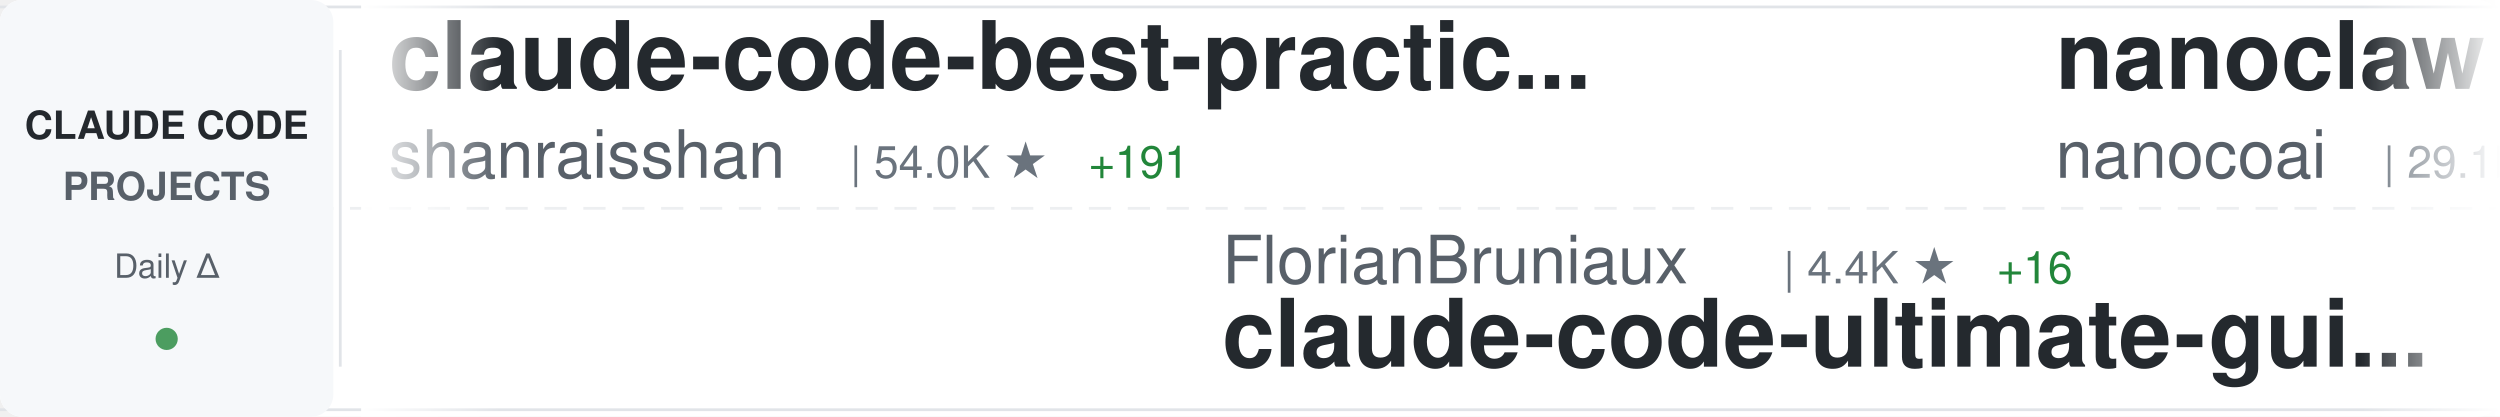
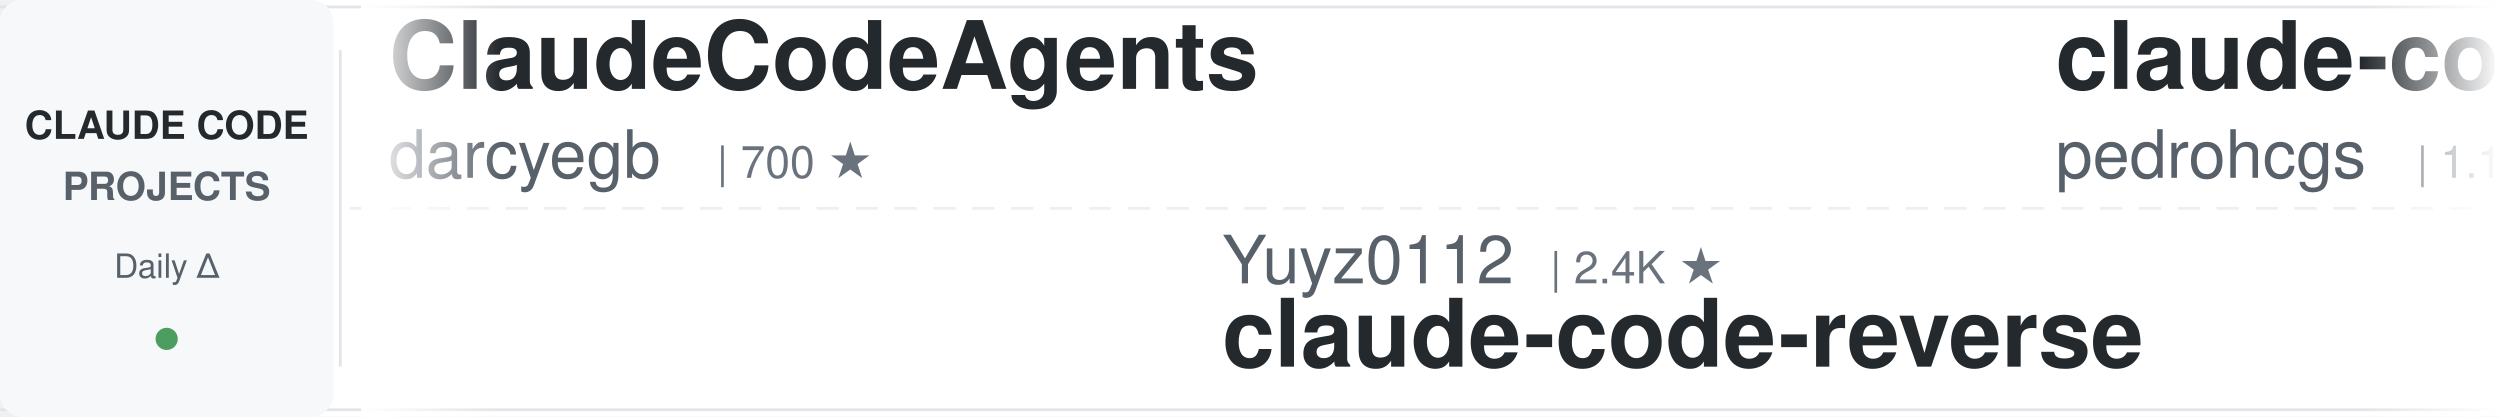
<svg xmlns="http://www.w3.org/2000/svg" width="900" height="150">
  <defs>
    <linearGradient id="awesomeLeftFade" x1="0%" y1="0%" x2="100%" y2="0%">
      <stop offset="0%" style="stop-color:#ffffff;stop-opacity:1" />
      <stop offset="100%" style="stop-color:#ffffff;stop-opacity:0" />
    </linearGradient>
    <linearGradient id="awesomeRightFade" x1="0%" y1="0%" x2="100%" y2="0%">
      <stop offset="0%" style="stop-color:#ffffff;stop-opacity:0" />
      <stop offset="100%" style="stop-color:#ffffff;stop-opacity:1" />
    </linearGradient>
  </defs>
  <rect width="900" height="150" fill="#ffffff" rx="8" />
  <rect x="0" y="2" width="900" height="1" fill="#e1e4e8" />
  <rect x="0" y="147" width="900" height="1" fill="#e1e4e8" />
  <line x1="0" y1="75" x2="900" y2="75" stroke="#e1e4e8" stroke-width="1" stroke-dasharray="8 6" opacity="0.6" />
  <rect x="0" y="0" width="120" height="150" fill="#f6f8fa" rx="8" />
  <text x="60" y="50" font-family="-apple-system, BlinkMacSystemFont, 'Segoe UI', Helvetica, Arial, sans-serif" font-size="14" font-weight="600" fill="#24292e" text-anchor="middle">CLAUDE CODE</text>
  <text x="60" y="72" font-family="-apple-system, BlinkMacSystemFont, 'Segoe UI', Helvetica, Arial, sans-serif" font-size="14" font-weight="600" fill="#586069" text-anchor="middle">PROJECTS</text>
  <text x="60" y="100" font-family="-apple-system, BlinkMacSystemFont, 'Segoe UI', Helvetica, Arial, sans-serif" font-size="12" font-weight="500" fill="#586069" text-anchor="middle">Daily Δ</text>
  <circle cx="60" cy="122" r="4" fill="#22863a" opacity="0.8" />
  <rect x="122" y="18" width="1" height="114" fill="#e1e4e8" />
  <clipPath id="awesomeTickerClip">
    <rect x="130" y="0" width="770" height="150" />
  </clipPath>
  <g clip-path="url(#awesomeTickerClip)">
    <g id="awesomeTickerItems">
      <animateTransform attributeName="transform" attributeType="XML" type="translate" from="0 0" to="-3000 0" dur="54s" repeatCount="indefinite" />
      <g transform="translate(0, 0)">
-         <text x="140" y="32" font-family="-apple-system, BlinkMacSystemFont, 'Segoe UI', Helvetica, Arial, sans-serif" font-size="34" font-weight="600" fill="#24292e">claude-code-best-practic...</text>
-         <text x="140" y="64" font-family="-apple-system, BlinkMacSystemFont, 'Segoe UI', Helvetica, Arial, sans-serif" font-size="24" font-weight="400" fill="#586069">shanraisshan</text>
-         <text x="306" y="64" font-family="-apple-system, BlinkMacSystemFont, 'Segoe UI', Helvetica, Arial, sans-serif" font-size="16" font-weight="500" fill="#6a737d">| 54.0K ★</text>
-         <text x="392" y="64" font-family="-apple-system, BlinkMacSystemFont, 'Segoe UI', Helvetica, Arial, sans-serif" font-size="16" font-weight="500" fill="#22863a"> +191</text>
+         <text x="140" y="32" font-family="-apple-system, BlinkMacSystemFont, 'Segoe UI', Helvetica, Arial, sans-serif" font-size="34" font-weight="600" fill="#24292e">ClaudeCodeAgents</text>
+         <text x="140" y="64" font-family="-apple-system, BlinkMacSystemFont, 'Segoe UI', Helvetica, Arial, sans-serif" font-size="24" font-weight="400" fill="#586069">darcyegb</text>
+         <text x="258" y="64" font-family="-apple-system, BlinkMacSystemFont, 'Segoe UI', Helvetica, Arial, sans-serif" font-size="16" font-weight="500" fill="#6a737d">| 700 ★</text>
      </g>
      <g transform="translate(300, 0)">
-         <text x="140" y="102" font-family="-apple-system, BlinkMacSystemFont, 'Segoe UI', Helvetica, Arial, sans-serif" font-size="24" font-weight="400" fill="#586069">FlorianBruniaux</text>
-         <text x="342" y="102" font-family="-apple-system, BlinkMacSystemFont, 'Segoe UI', Helvetica, Arial, sans-serif" font-size="16" font-weight="500" fill="#6a737d">| 4.4K ★</text>
-         <text x="419" y="102" font-family="-apple-system, BlinkMacSystemFont, 'Segoe UI', Helvetica, Arial, sans-serif" font-size="16" font-weight="500" fill="#22863a"> +16</text>
-         <text x="140" y="132" font-family="-apple-system, BlinkMacSystemFont, 'Segoe UI', Helvetica, Arial, sans-serif" font-size="34" font-weight="600" fill="#24292e">claude-code-ultimate-gui...</text>
+         <text x="140" y="102" font-family="-apple-system, BlinkMacSystemFont, 'Segoe UI', Helvetica, Arial, sans-serif" font-size="24" font-weight="400" fill="#586069">Yuyz0112</text>
+         <text x="258" y="102" font-family="-apple-system, BlinkMacSystemFont, 'Segoe UI', Helvetica, Arial, sans-serif" font-size="16" font-weight="500" fill="#6a737d">| 2.4K ★</text>
+         <text x="140" y="132" font-family="-apple-system, BlinkMacSystemFont, 'Segoe UI', Helvetica, Arial, sans-serif" font-size="34" font-weight="600" fill="#24292e">claude-code-reverse</text>
      </g>
      <g transform="translate(600, 0)">
-         <text x="140" y="32" font-family="-apple-system, BlinkMacSystemFont, 'Segoe UI', Helvetica, Arial, sans-serif" font-size="34" font-weight="600" fill="#24292e">nanoclaw</text>
-         <text x="140" y="64" font-family="-apple-system, BlinkMacSystemFont, 'Segoe UI', Helvetica, Arial, sans-serif" font-size="24" font-weight="400" fill="#586069">nanocoai</text>
-         <text x="258" y="64" font-family="-apple-system, BlinkMacSystemFont, 'Segoe UI', Helvetica, Arial, sans-serif" font-size="16" font-weight="500" fill="#6a737d">| 29.1K ★</text>
-         <text x="344" y="64" font-family="-apple-system, BlinkMacSystemFont, 'Segoe UI', Helvetica, Arial, sans-serif" font-size="16" font-weight="500" fill="#22863a"> +41</text>
+         <text x="140" y="32" font-family="-apple-system, BlinkMacSystemFont, 'Segoe UI', Helvetica, Arial, sans-serif" font-size="34" font-weight="600" fill="#24292e">claude-code-my-workflow</text>
+         <text x="140" y="64" font-family="-apple-system, BlinkMacSystemFont, 'Segoe UI', Helvetica, Arial, sans-serif" font-size="24" font-weight="400" fill="#586069">pedrohcgs</text>
+         <text x="270" y="64" font-family="-apple-system, BlinkMacSystemFont, 'Segoe UI', Helvetica, Arial, sans-serif" font-size="16" font-weight="500" fill="#6a737d">| 1.1K ★</text>
+         <text x="347" y="64" font-family="-apple-system, BlinkMacSystemFont, 'Segoe UI', Helvetica, Arial, sans-serif" font-size="16" font-weight="500" fill="#22863a"> +1</text>
      </g>
      <g transform="translate(900, 0)">
-         <text x="140" y="102" font-family="-apple-system, BlinkMacSystemFont, 'Segoe UI', Helvetica, Arial, sans-serif" font-size="24" font-weight="400" fill="#586069">andrew-kramer-inno</text>
-         <text x="378" y="102" font-family="-apple-system, BlinkMacSystemFont, 'Segoe UI', Helvetica, Arial, sans-serif" font-size="16" font-weight="500" fill="#6a737d">| 589 ★</text>
-         <text x="140" y="132" font-family="-apple-system, BlinkMacSystemFont, 'Segoe UI', Helvetica, Arial, sans-serif" font-size="34" font-weight="600" fill="#24292e">claude-code-source-build</text>
+         <text x="140" y="102" font-family="-apple-system, BlinkMacSystemFont, 'Segoe UI', Helvetica, Arial, sans-serif" font-size="24" font-weight="400" fill="#586069">Maciek-roboblog</text>
+         <text x="342" y="102" font-family="-apple-system, BlinkMacSystemFont, 'Segoe UI', Helvetica, Arial, sans-serif" font-size="16" font-weight="500" fill="#6a737d">| 8.0K ★</text>
+         <text x="419" y="102" font-family="-apple-system, BlinkMacSystemFont, 'Segoe UI', Helvetica, Arial, sans-serif" font-size="16" font-weight="500" fill="#22863a"> +12</text>
+         <text x="140" y="132" font-family="-apple-system, BlinkMacSystemFont, 'Segoe UI', Helvetica, Arial, sans-serif" font-size="34" font-weight="600" fill="#24292e">Claude-Code-Usage-Monito...</text>
      </g>
      <g transform="translate(1200, 0)">
-         <text x="140" y="32" font-family="-apple-system, BlinkMacSystemFont, 'Segoe UI', Helvetica, Arial, sans-serif" font-size="34" font-weight="600" fill="#24292e">claude-code-webui</text>
-         <text x="140" y="64" font-family="-apple-system, BlinkMacSystemFont, 'Segoe UI', Helvetica, Arial, sans-serif" font-size="24" font-weight="400" fill="#586069">sugyan</text>
-         <text x="234" y="64" font-family="-apple-system, BlinkMacSystemFont, 'Segoe UI', Helvetica, Arial, sans-serif" font-size="16" font-weight="500" fill="#6a737d">| 1.1K ★</text>
-         <text x="311" y="64" font-family="-apple-system, BlinkMacSystemFont, 'Segoe UI', Helvetica, Arial, sans-serif" font-size="16" font-weight="500" fill="#22863a"> +4</text>
+         <text x="140" y="32" font-family="-apple-system, BlinkMacSystemFont, 'Segoe UI', Helvetica, Arial, sans-serif" font-size="34" font-weight="600" fill="#24292e">claude-code-ultimate-gui...</text>
+         <text x="140" y="64" font-family="-apple-system, BlinkMacSystemFont, 'Segoe UI', Helvetica, Arial, sans-serif" font-size="24" font-weight="400" fill="#586069">FlorianBruniaux</text>
+         <text x="342" y="64" font-family="-apple-system, BlinkMacSystemFont, 'Segoe UI', Helvetica, Arial, sans-serif" font-size="16" font-weight="500" fill="#6a737d">| 4.4K ★</text>
+         <text x="419" y="64" font-family="-apple-system, BlinkMacSystemFont, 'Segoe UI', Helvetica, Arial, sans-serif" font-size="16" font-weight="500" fill="#22863a"> +15</text>
      </g>
      <g transform="translate(1500, 0)">
-         <text x="140" y="102" font-family="-apple-system, BlinkMacSystemFont, 'Segoe UI', Helvetica, Arial, sans-serif" font-size="24" font-weight="400" fill="#586069">farion1231</text>
-         <text x="282" y="102" font-family="-apple-system, BlinkMacSystemFont, 'Segoe UI', Helvetica, Arial, sans-serif" font-size="16" font-weight="500" fill="#6a737d">| 76.2K ★</text>
-         <text x="368" y="102" font-family="-apple-system, BlinkMacSystemFont, 'Segoe UI', Helvetica, Arial, sans-serif" font-size="16" font-weight="500" fill="#22863a"> +953</text>
-         <text x="140" y="132" font-family="-apple-system, BlinkMacSystemFont, 'Segoe UI', Helvetica, Arial, sans-serif" font-size="34" font-weight="600" fill="#24292e">cc-switch</text>
+         <text x="140" y="102" font-family="-apple-system, BlinkMacSystemFont, 'Segoe UI', Helvetica, Arial, sans-serif" font-size="24" font-weight="400" fill="#586069">ChrisWiles</text>
+         <text x="282" y="102" font-family="-apple-system, BlinkMacSystemFont, 'Segoe UI', Helvetica, Arial, sans-serif" font-size="16" font-weight="500" fill="#6a737d">| 5.9K ★</text>
+         <text x="359" y="102" font-family="-apple-system, BlinkMacSystemFont, 'Segoe UI', Helvetica, Arial, sans-serif" font-size="16" font-weight="500" fill="#22863a"> +5</text>
+         <text x="140" y="132" font-family="-apple-system, BlinkMacSystemFont, 'Segoe UI', Helvetica, Arial, sans-serif" font-size="34" font-weight="600" fill="#24292e">claude-code-showcase</text>
      </g>
      <g transform="translate(1800, 0)">
-         <text x="140" y="32" font-family="-apple-system, BlinkMacSystemFont, 'Segoe UI', Helvetica, Arial, sans-serif" font-size="34" font-weight="600" fill="#24292e">antigravity-awesome-skil...</text>
-         <text x="140" y="64" font-family="-apple-system, BlinkMacSystemFont, 'Segoe UI', Helvetica, Arial, sans-serif" font-size="24" font-weight="400" fill="#586069">sickn33</text>
-         <text x="246" y="64" font-family="-apple-system, BlinkMacSystemFont, 'Segoe UI', Helvetica, Arial, sans-serif" font-size="16" font-weight="500" fill="#6a737d">| 38.1K ★</text>
-         <text x="332" y="64" font-family="-apple-system, BlinkMacSystemFont, 'Segoe UI', Helvetica, Arial, sans-serif" font-size="16" font-weight="500" fill="#22863a"> +128</text>
+         <text x="140" y="32" font-family="-apple-system, BlinkMacSystemFont, 'Segoe UI', Helvetica, Arial, sans-serif" font-size="34" font-weight="600" fill="#24292e">claude-code-cli</text>
+         <text x="140" y="64" font-family="-apple-system, BlinkMacSystemFont, 'Segoe UI', Helvetica, Arial, sans-serif" font-size="24" font-weight="400" fill="#586069">huangserva</text>
+         <text x="282" y="64" font-family="-apple-system, BlinkMacSystemFont, 'Segoe UI', Helvetica, Arial, sans-serif" font-size="16" font-weight="500" fill="#6a737d">| 588 ★</text>
+         <text x="350" y="64" font-family="-apple-system, BlinkMacSystemFont, 'Segoe UI', Helvetica, Arial, sans-serif" font-size="16" font-weight="500" fill="#22863a"> +2</text>
      </g>
      <g transform="translate(2100, 0)">
-         <text x="140" y="102" font-family="-apple-system, BlinkMacSystemFont, 'Segoe UI', Helvetica, Arial, sans-serif" font-size="24" font-weight="400" fill="#586069">snarktank</text>
-         <text x="270" y="102" font-family="-apple-system, BlinkMacSystemFont, 'Segoe UI', Helvetica, Arial, sans-serif" font-size="16" font-weight="500" fill="#6a737d">| 19.3K ★</text>
-         <text x="356" y="102" font-family="-apple-system, BlinkMacSystemFont, 'Segoe UI', Helvetica, Arial, sans-serif" font-size="16" font-weight="500" fill="#22863a"> +57</text>
-         <text x="140" y="132" font-family="-apple-system, BlinkMacSystemFont, 'Segoe UI', Helvetica, Arial, sans-serif" font-size="34" font-weight="600" fill="#24292e">ralph</text>
+         <text x="140" y="102" font-family="-apple-system, BlinkMacSystemFont, 'Segoe UI', Helvetica, Arial, sans-serif" font-size="24" font-weight="400" fill="#586069">RichardAtCT</text>
+         <text x="294" y="102" font-family="-apple-system, BlinkMacSystemFont, 'Segoe UI', Helvetica, Arial, sans-serif" font-size="16" font-weight="500" fill="#6a737d">| 2.6K ★</text>
+         <text x="371" y="102" font-family="-apple-system, BlinkMacSystemFont, 'Segoe UI', Helvetica, Arial, sans-serif" font-size="16" font-weight="500" fill="#22863a"> +7</text>
+         <text x="140" y="132" font-family="-apple-system, BlinkMacSystemFont, 'Segoe UI', Helvetica, Arial, sans-serif" font-size="34" font-weight="600" fill="#24292e">claude-code-telegram</text>
      </g>
      <g transform="translate(2400, 0)">
-         <text x="140" y="32" font-family="-apple-system, BlinkMacSystemFont, 'Segoe UI', Helvetica, Arial, sans-serif" font-size="34" font-weight="600" fill="#24292e">Claude-Code-Usage-Monito...</text>
-         <text x="140" y="64" font-family="-apple-system, BlinkMacSystemFont, 'Segoe UI', Helvetica, Arial, sans-serif" font-size="24" font-weight="400" fill="#586069">Maciek-roboblog</text>
-         <text x="342" y="64" font-family="-apple-system, BlinkMacSystemFont, 'Segoe UI', Helvetica, Arial, sans-serif" font-size="16" font-weight="500" fill="#6a737d">| 8.0K ★</text>
-         <text x="419" y="64" font-family="-apple-system, BlinkMacSystemFont, 'Segoe UI', Helvetica, Arial, sans-serif" font-size="16" font-weight="500" fill="#22863a"> +12</text>
+         <text x="140" y="32" font-family="-apple-system, BlinkMacSystemFont, 'Segoe UI', Helvetica, Arial, sans-serif" font-size="34" font-weight="600" fill="#24292e">claude-code-tudou</text>
+         <text x="140" y="64" font-family="-apple-system, BlinkMacSystemFont, 'Segoe UI', Helvetica, Arial, sans-serif" font-size="24" font-weight="400" fill="#586069">AICoderTudou</text>
+         <text x="306" y="64" font-family="-apple-system, BlinkMacSystemFont, 'Segoe UI', Helvetica, Arial, sans-serif" font-size="16" font-weight="500" fill="#6a737d">| 502 ★</text>
      </g>
      <g transform="translate(2700, 0)">
-         <text x="140" y="102" font-family="-apple-system, BlinkMacSystemFont, 'Segoe UI', Helvetica, Arial, sans-serif" font-size="24" font-weight="400" fill="#586069">nicedreamzapp</text>
-         <text x="318" y="102" font-family="-apple-system, BlinkMacSystemFont, 'Segoe UI', Helvetica, Arial, sans-serif" font-size="16" font-weight="500" fill="#6a737d">| 2.6K ★</text>
-         <text x="395" y="102" font-family="-apple-system, BlinkMacSystemFont, 'Segoe UI', Helvetica, Arial, sans-serif" font-size="16" font-weight="500" fill="#22863a"> +7</text>
-         <text x="140" y="132" font-family="-apple-system, BlinkMacSystemFont, 'Segoe UI', Helvetica, Arial, sans-serif" font-size="34" font-weight="600" fill="#24292e">claude-code-local</text>
+         <text x="140" y="102" font-family="-apple-system, BlinkMacSystemFont, 'Segoe UI', Helvetica, Arial, sans-serif" font-size="24" font-weight="400" fill="#586069">Piebald-AI</text>
+         <text x="282" y="102" font-family="-apple-system, BlinkMacSystemFont, 'Segoe UI', Helvetica, Arial, sans-serif" font-size="16" font-weight="500" fill="#6a737d">| 10.4K ★</text>
+         <text x="368" y="102" font-family="-apple-system, BlinkMacSystemFont, 'Segoe UI', Helvetica, Arial, sans-serif" font-size="16" font-weight="500" fill="#22863a"> +26</text>
+         <text x="140" y="132" font-family="-apple-system, BlinkMacSystemFont, 'Segoe UI', Helvetica, Arial, sans-serif" font-size="34" font-weight="600" fill="#24292e">claude-code-system-promp...</text>
      </g>
      <g transform="translate(3000, 0)">
-         <text x="140" y="32" font-family="-apple-system, BlinkMacSystemFont, 'Segoe UI', Helvetica, Arial, sans-serif" font-size="34" font-weight="600" fill="#24292e">claude-code-best-practic...</text>
-         <text x="140" y="64" font-family="-apple-system, BlinkMacSystemFont, 'Segoe UI', Helvetica, Arial, sans-serif" font-size="24" font-weight="400" fill="#586069">shanraisshan</text>
-         <text x="306" y="64" font-family="-apple-system, BlinkMacSystemFont, 'Segoe UI', Helvetica, Arial, sans-serif" font-size="16" font-weight="500" fill="#6a737d">| 54.0K ★</text>
-         <text x="392" y="64" font-family="-apple-system, BlinkMacSystemFont, 'Segoe UI', Helvetica, Arial, sans-serif" font-size="16" font-weight="500" fill="#22863a"> +191</text>
+         <text x="140" y="32" font-family="-apple-system, BlinkMacSystemFont, 'Segoe UI', Helvetica, Arial, sans-serif" font-size="34" font-weight="600" fill="#24292e">ClaudeCodeAgents</text>
+         <text x="140" y="64" font-family="-apple-system, BlinkMacSystemFont, 'Segoe UI', Helvetica, Arial, sans-serif" font-size="24" font-weight="400" fill="#586069">darcyegb</text>
+         <text x="258" y="64" font-family="-apple-system, BlinkMacSystemFont, 'Segoe UI', Helvetica, Arial, sans-serif" font-size="16" font-weight="500" fill="#6a737d">| 700 ★</text>
      </g>
      <g transform="translate(3300, 0)">
-         <text x="140" y="102" font-family="-apple-system, BlinkMacSystemFont, 'Segoe UI', Helvetica, Arial, sans-serif" font-size="24" font-weight="400" fill="#586069">FlorianBruniaux</text>
-         <text x="342" y="102" font-family="-apple-system, BlinkMacSystemFont, 'Segoe UI', Helvetica, Arial, sans-serif" font-size="16" font-weight="500" fill="#6a737d">| 4.4K ★</text>
-         <text x="419" y="102" font-family="-apple-system, BlinkMacSystemFont, 'Segoe UI', Helvetica, Arial, sans-serif" font-size="16" font-weight="500" fill="#22863a"> +16</text>
-         <text x="140" y="132" font-family="-apple-system, BlinkMacSystemFont, 'Segoe UI', Helvetica, Arial, sans-serif" font-size="34" font-weight="600" fill="#24292e">claude-code-ultimate-gui...</text>
+         <text x="140" y="102" font-family="-apple-system, BlinkMacSystemFont, 'Segoe UI', Helvetica, Arial, sans-serif" font-size="24" font-weight="400" fill="#586069">Yuyz0112</text>
+         <text x="258" y="102" font-family="-apple-system, BlinkMacSystemFont, 'Segoe UI', Helvetica, Arial, sans-serif" font-size="16" font-weight="500" fill="#6a737d">| 2.4K ★</text>
+         <text x="140" y="132" font-family="-apple-system, BlinkMacSystemFont, 'Segoe UI', Helvetica, Arial, sans-serif" font-size="34" font-weight="600" fill="#24292e">claude-code-reverse</text>
      </g>
      <g transform="translate(3600, 0)">
-         <text x="140" y="32" font-family="-apple-system, BlinkMacSystemFont, 'Segoe UI', Helvetica, Arial, sans-serif" font-size="34" font-weight="600" fill="#24292e">nanoclaw</text>
-         <text x="140" y="64" font-family="-apple-system, BlinkMacSystemFont, 'Segoe UI', Helvetica, Arial, sans-serif" font-size="24" font-weight="400" fill="#586069">nanocoai</text>
-         <text x="258" y="64" font-family="-apple-system, BlinkMacSystemFont, 'Segoe UI', Helvetica, Arial, sans-serif" font-size="16" font-weight="500" fill="#6a737d">| 29.1K ★</text>
-         <text x="344" y="64" font-family="-apple-system, BlinkMacSystemFont, 'Segoe UI', Helvetica, Arial, sans-serif" font-size="16" font-weight="500" fill="#22863a"> +41</text>
+         <text x="140" y="32" font-family="-apple-system, BlinkMacSystemFont, 'Segoe UI', Helvetica, Arial, sans-serif" font-size="34" font-weight="600" fill="#24292e">claude-code-my-workflow</text>
+         <text x="140" y="64" font-family="-apple-system, BlinkMacSystemFont, 'Segoe UI', Helvetica, Arial, sans-serif" font-size="24" font-weight="400" fill="#586069">pedrohcgs</text>
+         <text x="270" y="64" font-family="-apple-system, BlinkMacSystemFont, 'Segoe UI', Helvetica, Arial, sans-serif" font-size="16" font-weight="500" fill="#6a737d">| 1.1K ★</text>
+         <text x="347" y="64" font-family="-apple-system, BlinkMacSystemFont, 'Segoe UI', Helvetica, Arial, sans-serif" font-size="16" font-weight="500" fill="#22863a"> +1</text>
      </g>
      <g transform="translate(3900, 0)">
-         <text x="140" y="102" font-family="-apple-system, BlinkMacSystemFont, 'Segoe UI', Helvetica, Arial, sans-serif" font-size="24" font-weight="400" fill="#586069">andrew-kramer-inno</text>
-         <text x="378" y="102" font-family="-apple-system, BlinkMacSystemFont, 'Segoe UI', Helvetica, Arial, sans-serif" font-size="16" font-weight="500" fill="#6a737d">| 589 ★</text>
-         <text x="140" y="132" font-family="-apple-system, BlinkMacSystemFont, 'Segoe UI', Helvetica, Arial, sans-serif" font-size="34" font-weight="600" fill="#24292e">claude-code-source-build</text>
+         <text x="140" y="102" font-family="-apple-system, BlinkMacSystemFont, 'Segoe UI', Helvetica, Arial, sans-serif" font-size="24" font-weight="400" fill="#586069">Maciek-roboblog</text>
+         <text x="342" y="102" font-family="-apple-system, BlinkMacSystemFont, 'Segoe UI', Helvetica, Arial, sans-serif" font-size="16" font-weight="500" fill="#6a737d">| 8.0K ★</text>
+         <text x="419" y="102" font-family="-apple-system, BlinkMacSystemFont, 'Segoe UI', Helvetica, Arial, sans-serif" font-size="16" font-weight="500" fill="#22863a"> +12</text>
+         <text x="140" y="132" font-family="-apple-system, BlinkMacSystemFont, 'Segoe UI', Helvetica, Arial, sans-serif" font-size="34" font-weight="600" fill="#24292e">Claude-Code-Usage-Monito...</text>
      </g>
    </g>
  </g>
  <rect x="130" y="0" width="50" height="150" fill="url(#awesomeLeftFade)" />
  <rect x="850" y="0" width="50" height="150" fill="url(#awesomeRightFade)" />
</svg>
